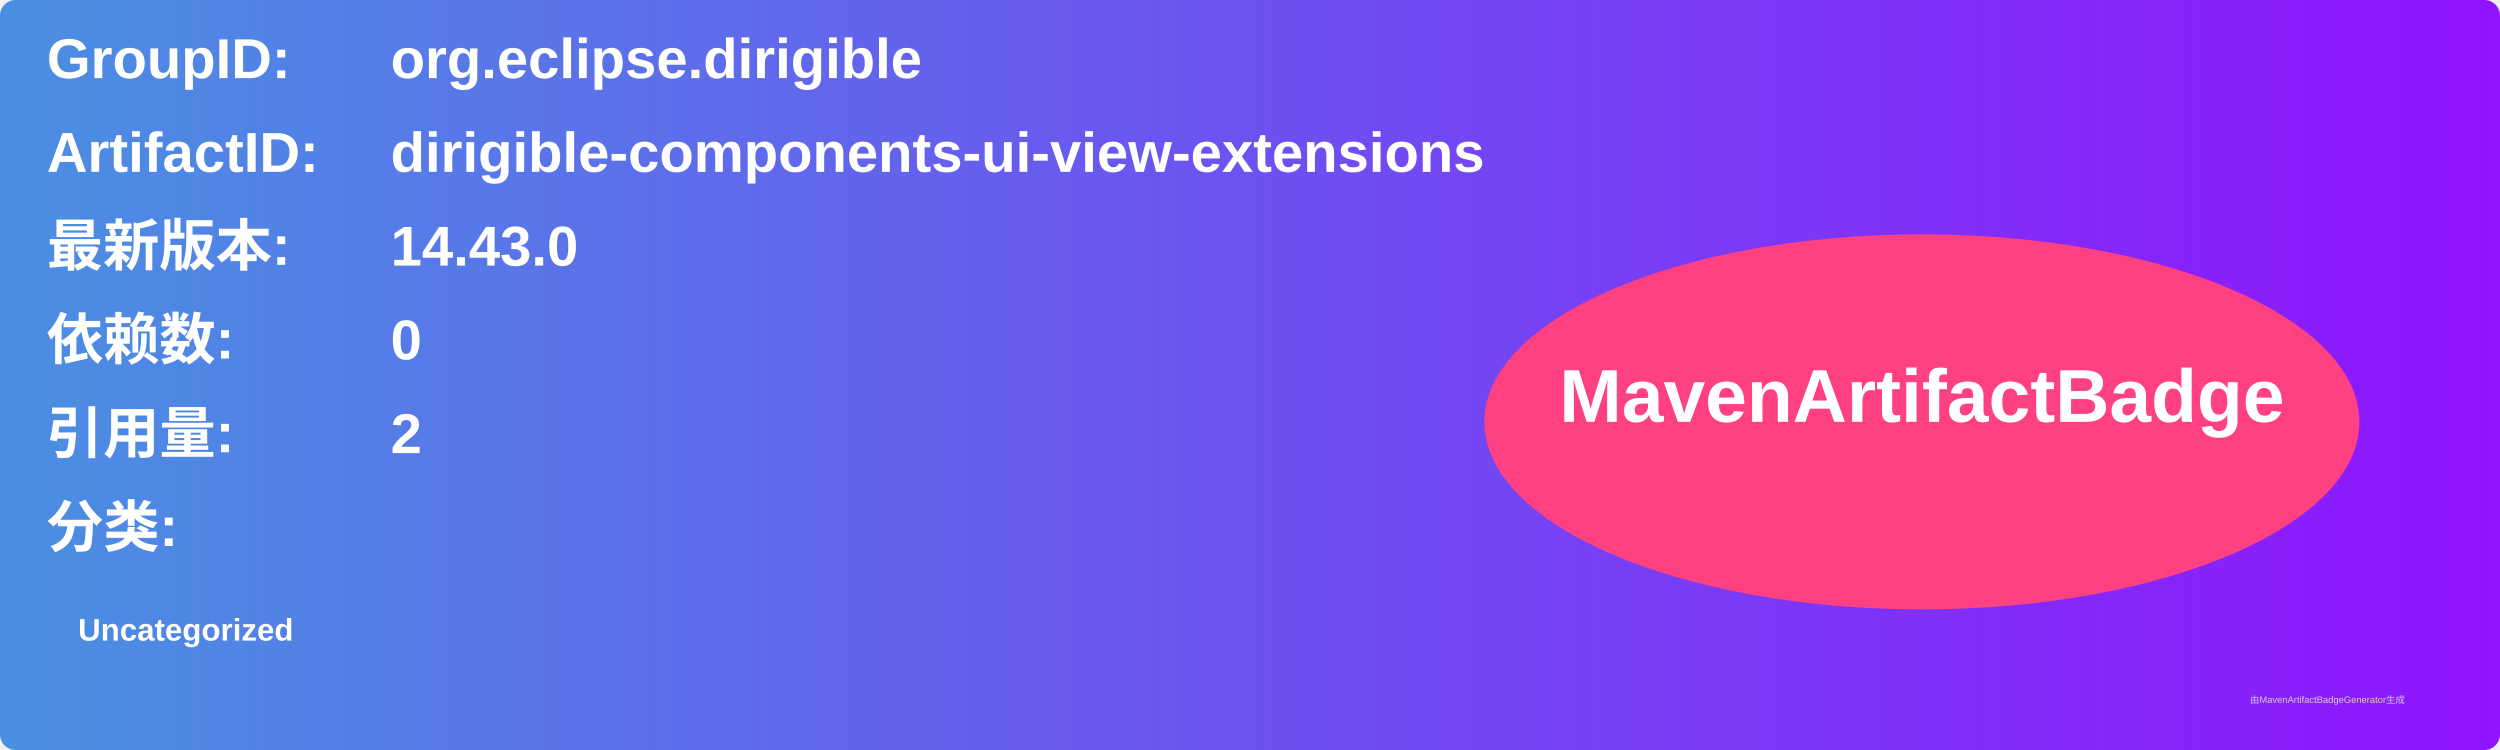
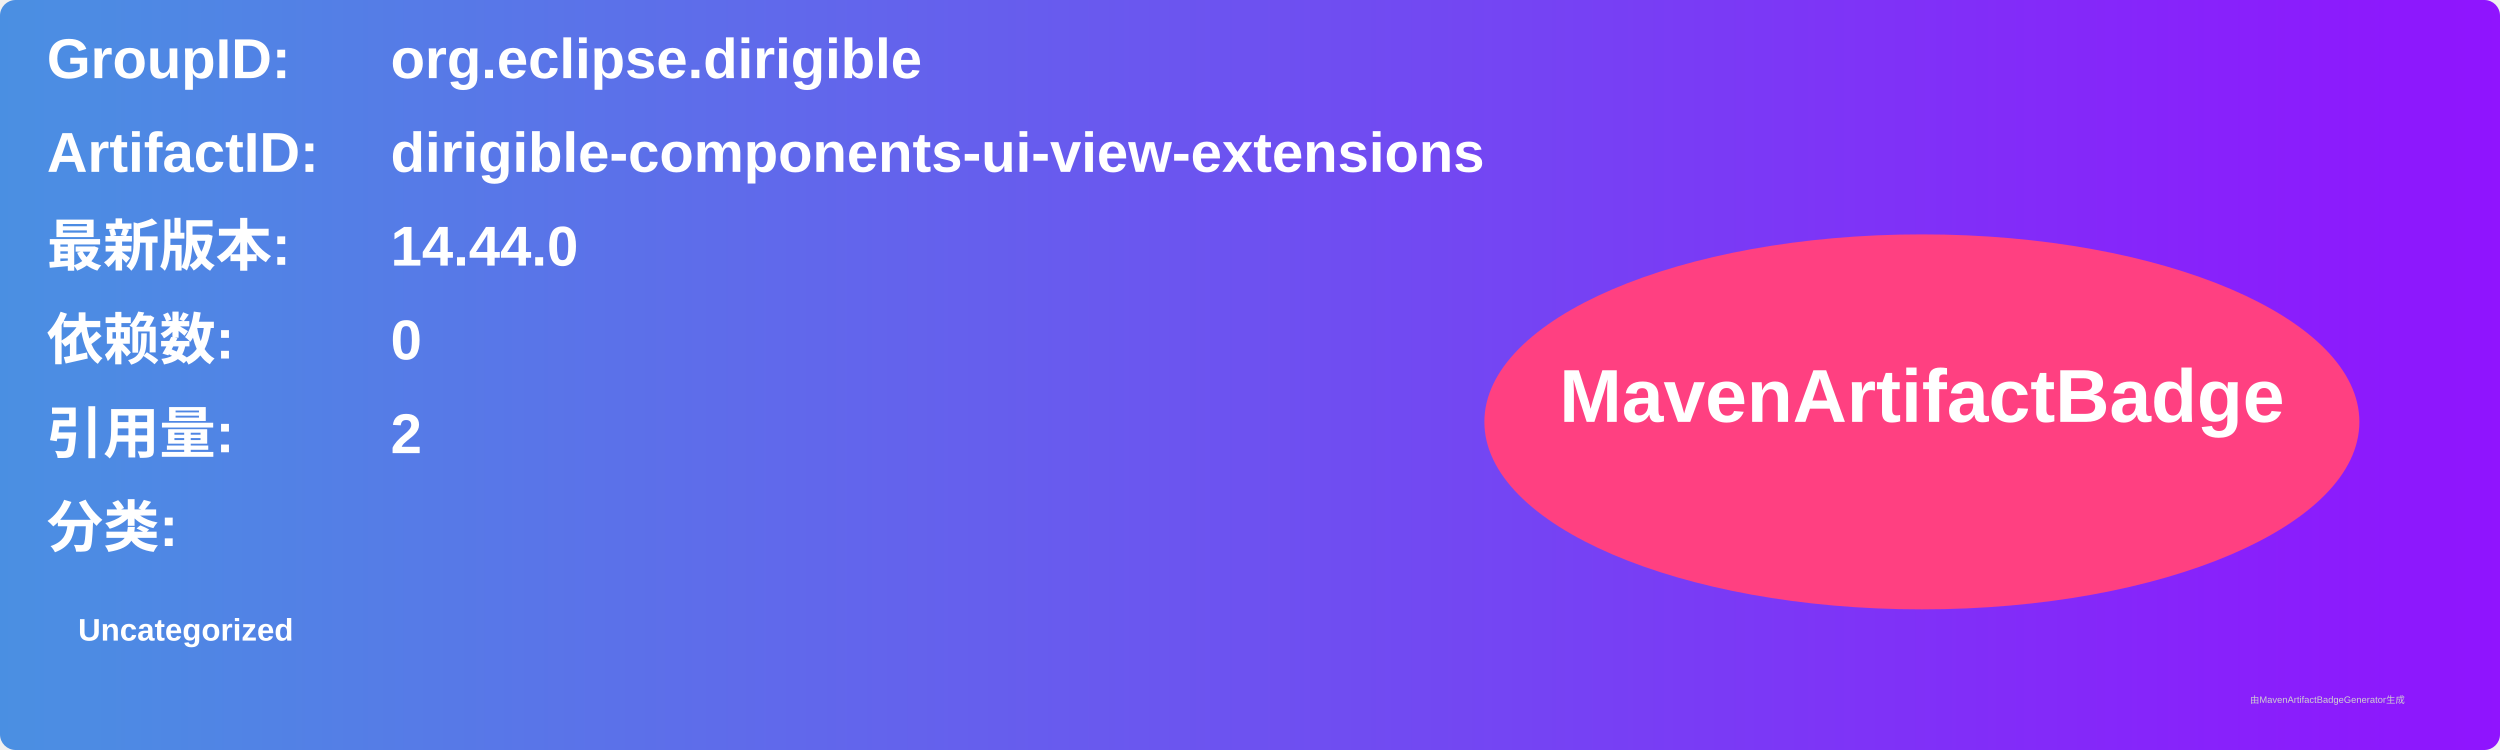
<svg xmlns="http://www.w3.org/2000/svg" width="800" height="240" viewBox="0 0 800 240">
  <linearGradient id="grad" x1="0%" y1="0%" x2="100%" y2="0%">
    <stop offset="0%" stop-color="#4a90e2" />
    <stop offset="100%" stop-color="#9013fe" />
  </linearGradient>
  <rect width="100%" height="100%" rx="5" ry="5" fill="url(#grad)" />
  <g transform="translate(15, 15)">
    <text x="0" y="10" font-family="Arial" font-size="18" fill="white" font-weight="bold" width="260">GroupID:</text>
    <text x="110" y="10" font-family="Arial" font-size="18" fill="white" font-weight="bold" width="460">org.eclipse.dirigible</text>
    <text x="0" y="40" font-family="Arial" font-size="18" fill="white" font-weight="bold" width="260">ArtifactID:</text>
    <text x="110" y="40" font-family="Arial" font-size="18" fill="white" font-weight="bold" width="460">dirigible-components-ui-view-extensions</text>
    <text x="0" y="70" font-family="Arial" font-size="18" fill="white" font-weight="bold">最新版本:</text>
    <text x="110" y="70" font-family="Arial" font-size="18" fill="white" font-weight="bold">
-       <tspan font-weight="bold">14.43.0</tspan>
+       <tspan font-weight="bold">14.44.0</tspan>
    </text>
    <text x="0" y="100" font-family="Arial" font-size="18" fill="white" font-weight="bold">依赖数: </text>
    <text x="110" y="100" font-family="Arial" font-size="18" fill="white">
      <tspan font-weight="bold">0</tspan>
    </text>
    <text x="0" y="130" font-family="Arial" font-size="18" fill="white" font-weight="bold">引用量: </text>
    <text x="110" y="130" font-family="Arial" font-size="18" fill="white">
      <tspan font-weight="bold">2</tspan>
    </text>
    <text x="0" y="160" font-family="Arial" font-size="18" fill="white" font-weight="bold">分类:</text>
    <text x="10" y="190" font-family="Arial" font-size="10" fill="white">
      <tspan font-weight="bold">Uncategorized</tspan>
    </text>
    <ellipse cx="600" cy="120" rx="140" ry="60" fill="#ff4081" />
    <text x="600" y="120" text-anchor="middle" font-family="Arial" font-size="24" fill="white" font-weight="bold">MavenArtifactBadge</text>
  </g>
  <text x="720" y="225" font-family="Arial" font-size="3" fill="#d0d0d0">由MavenArtifactBadgeGenerator生成</text>
</svg>
